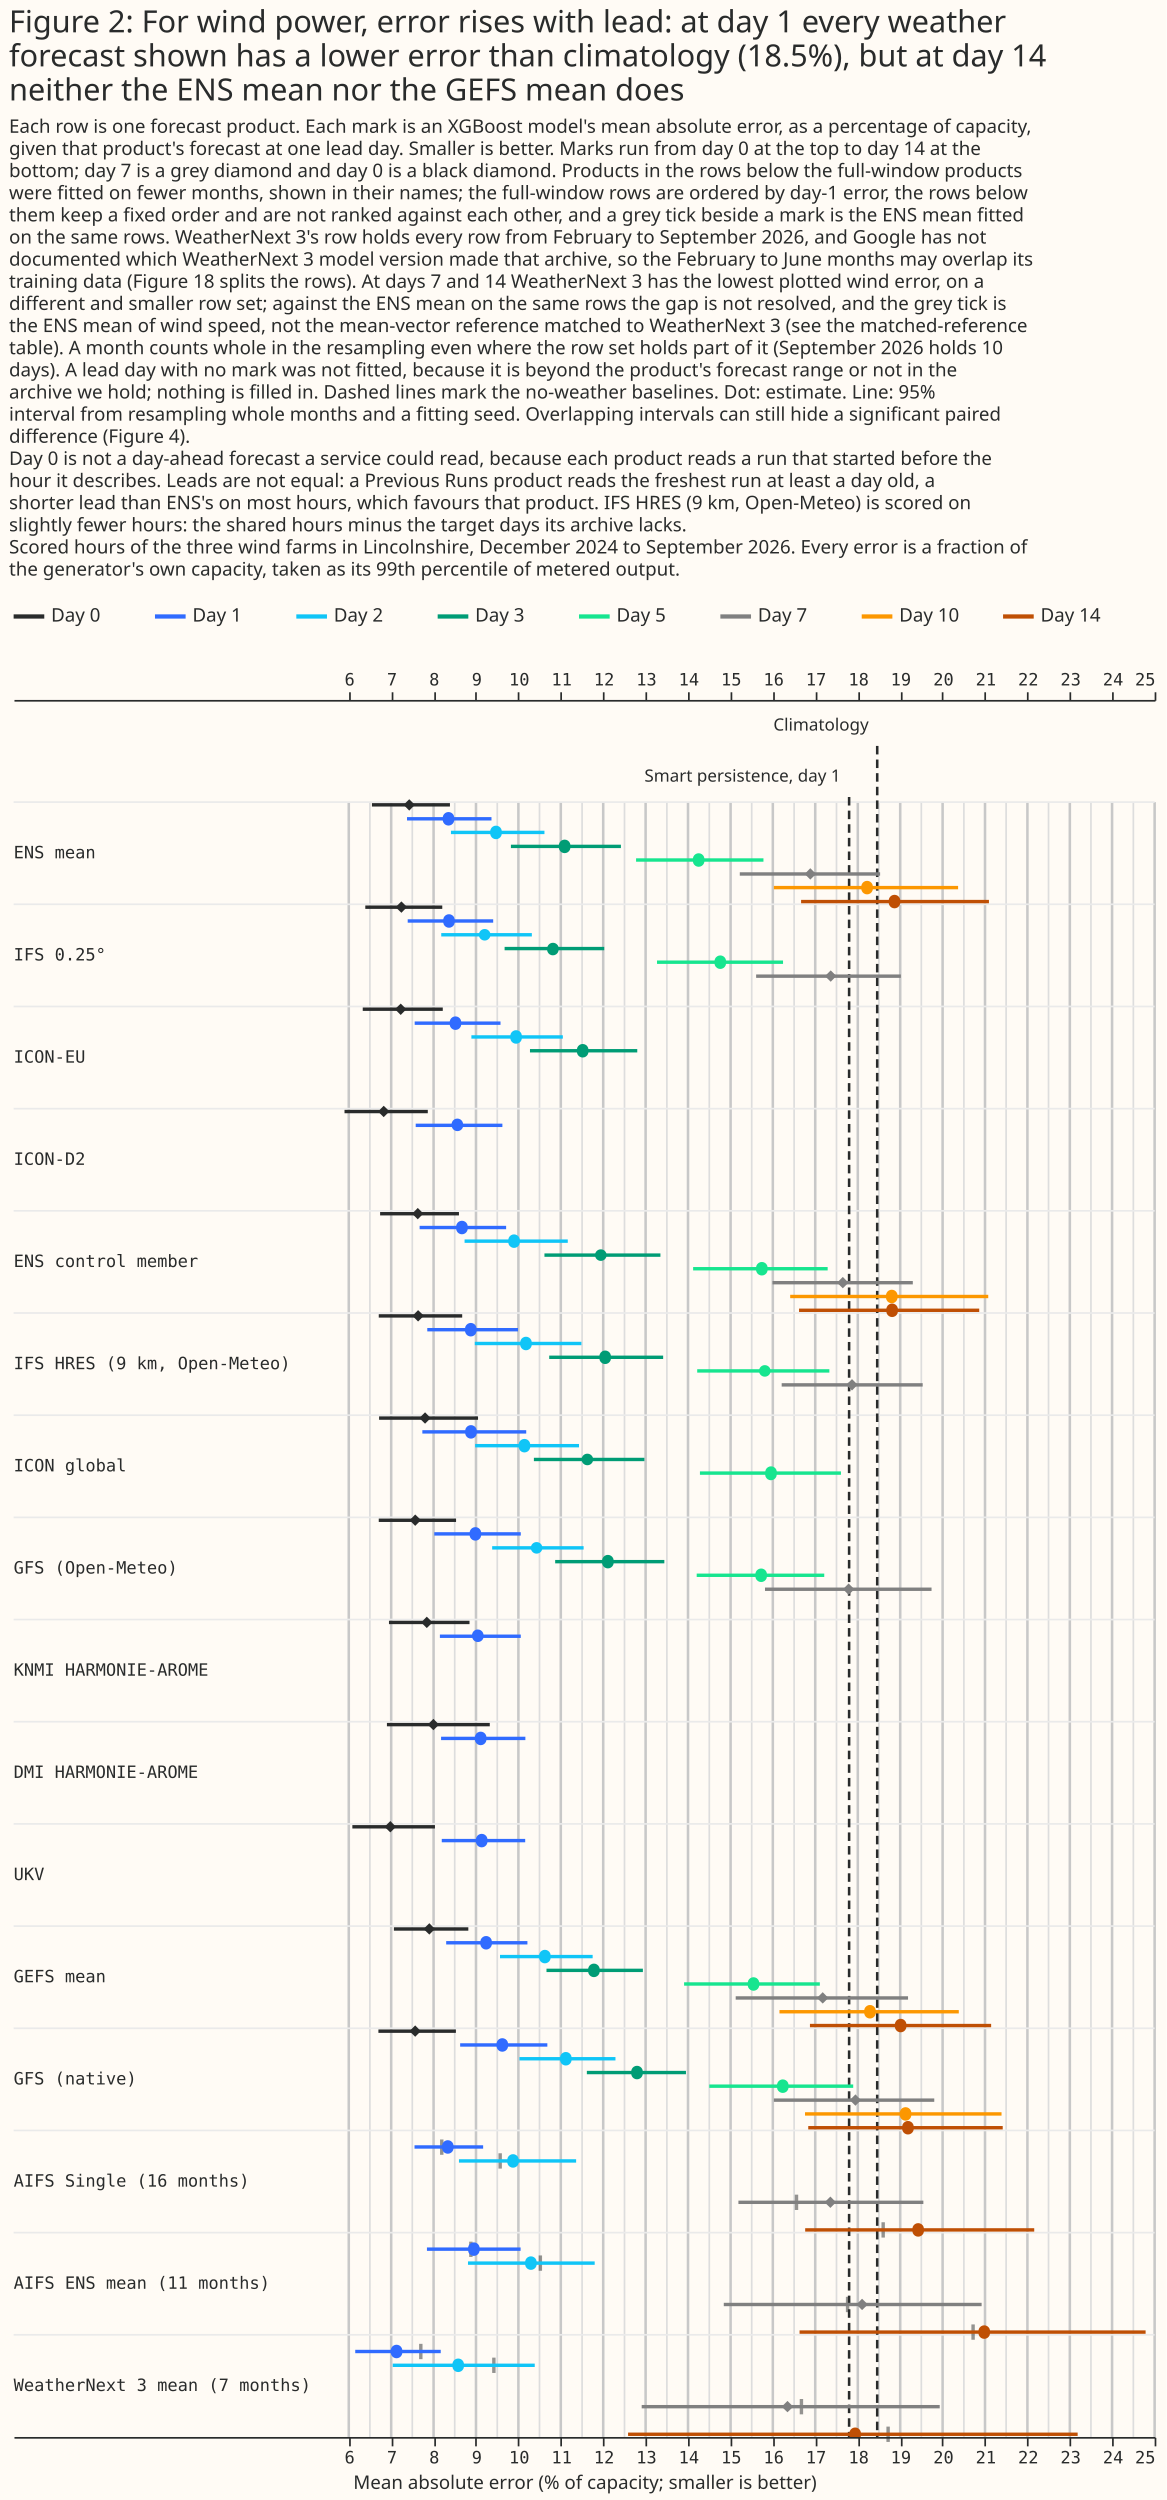
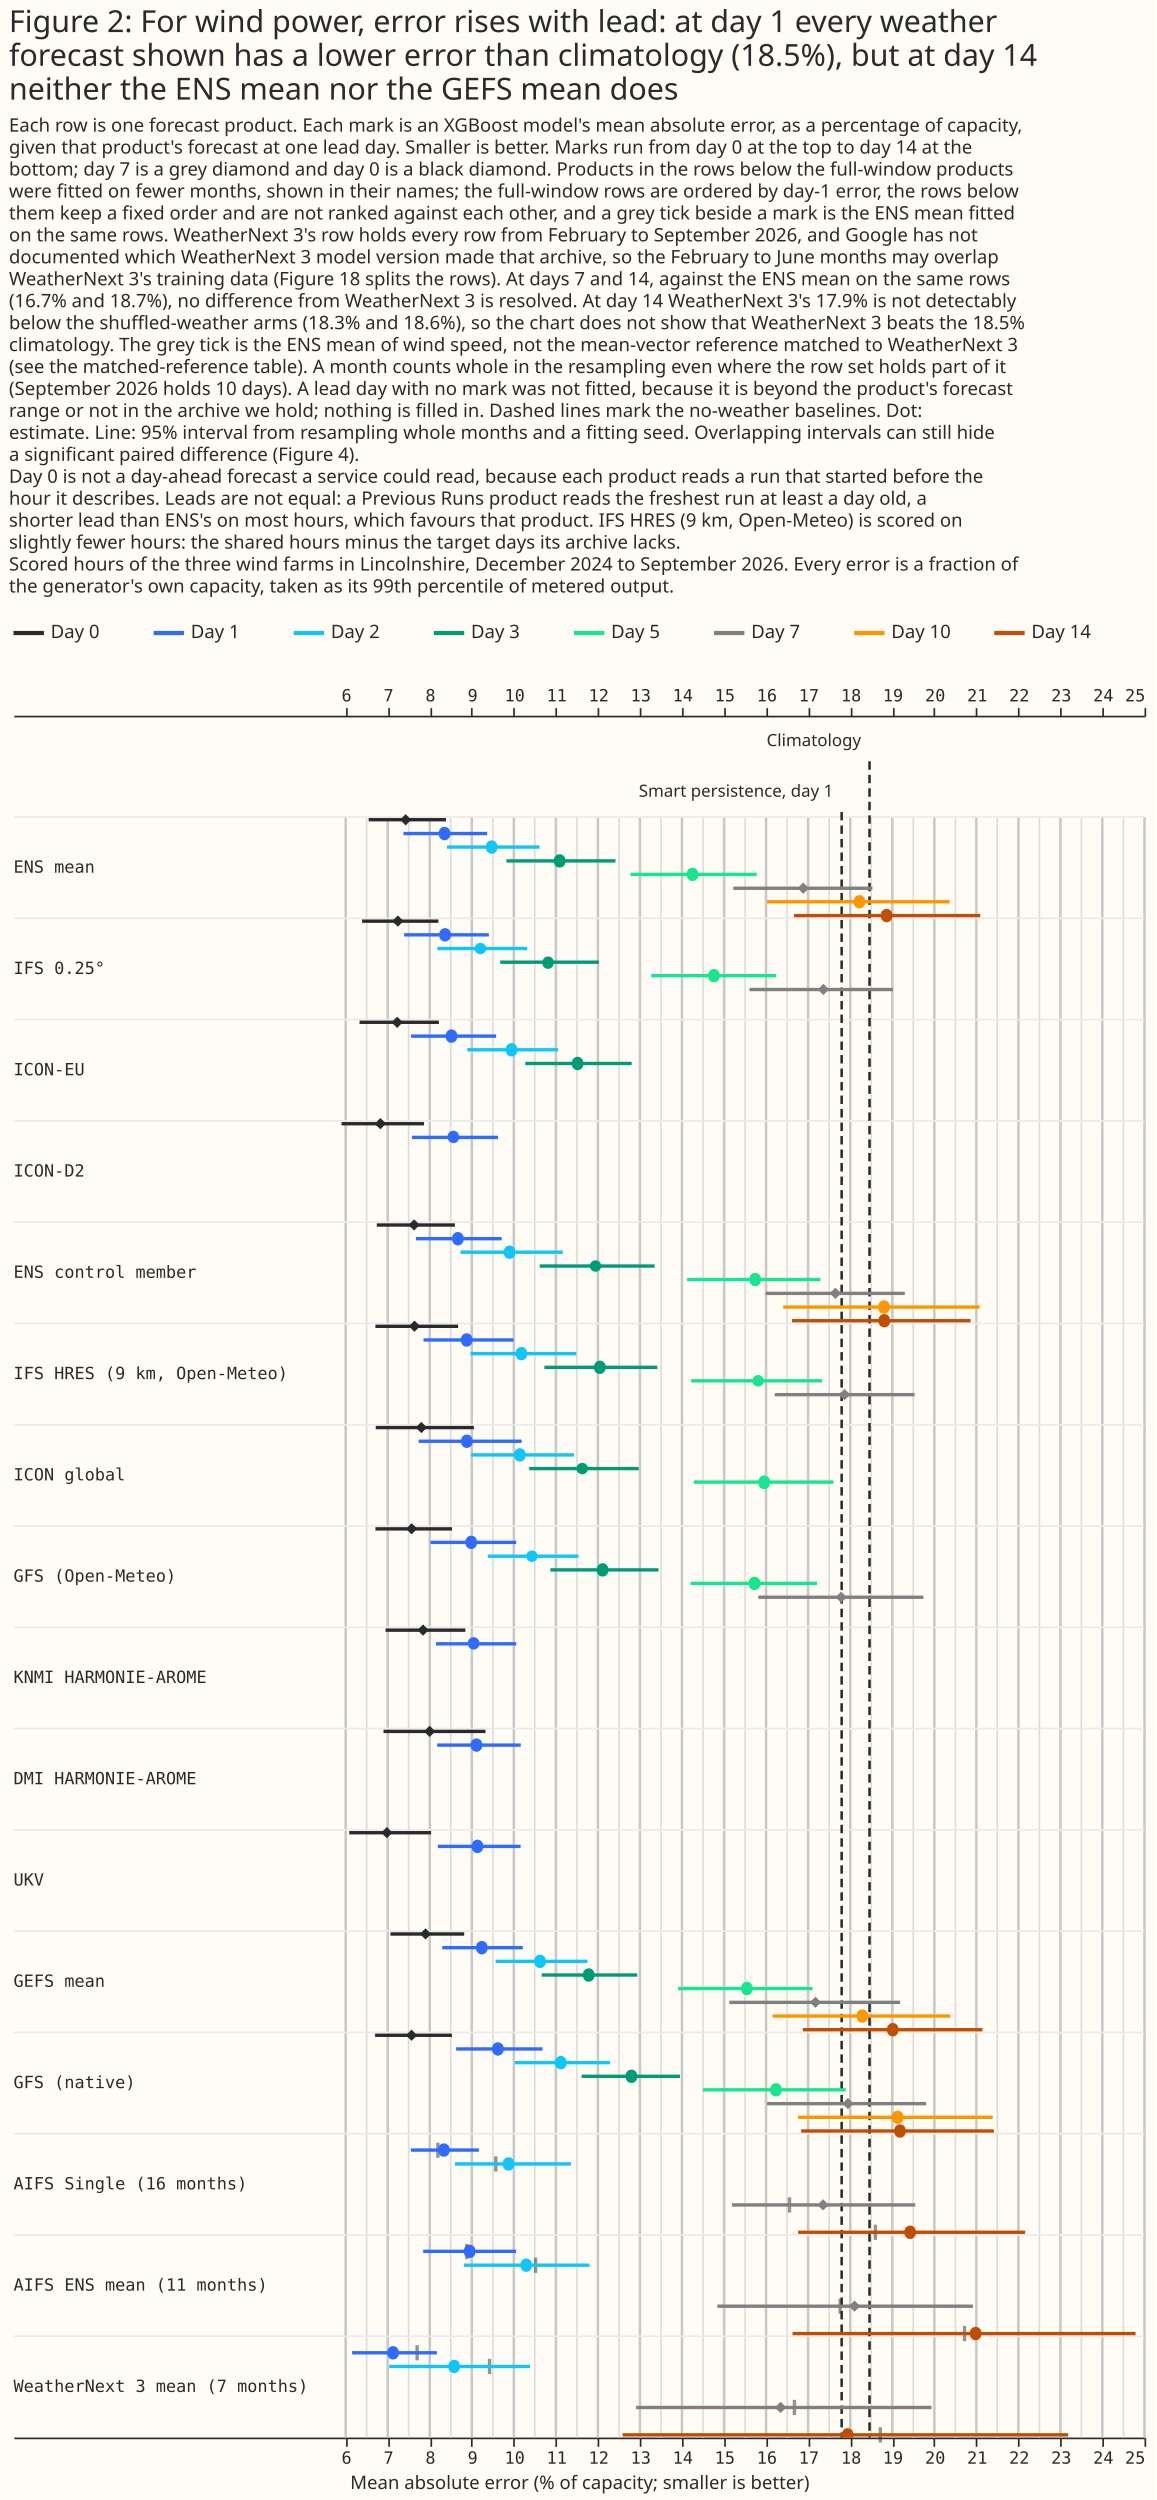
- <svg xmlns="http://www.w3.org/2000/svg" width="685" height="1468" class="marks" viewBox="0 0 685 1468">
-   <path fill="#fffbf5" d="M0 0h685v1468H0z" />
+ <svg xmlns="http://www.w3.org/2000/svg" width="685" height="1481" class="marks" viewBox="0 0 685 1481">
+   <path fill="#fffbf5" d="M0 0h685v1481H0z" />
  <g fill="none" stroke-miterlimit="10" aria-roledescription="group mark container" class="mark-group role-frame root">
-     <path d="M8 354h670z" aria-hidden="true" class="background" />
+     <path d="M8 367h670z" aria-hidden="true" class="background" />
    <g aria-roledescription="group mark container" class="mark-group role-scope concat_0_group">
-       <path fill="#fffbf5" d="M8 354h670v16H8Z" aria-hidden="true" class="background" />
+       <path fill="#fffbf5" d="M8 367h670v16H8Z" aria-hidden="true" class="background" />
      <g stroke-dasharray="1,0" stroke-width="2.5" aria-hidden="true" class="mark-rule role-mark concat_0_layer_0_marks">
-         <path stroke="#292b2b" d="M8 362h18" />
-         <path stroke="#306bff" d="M91 362h18" />
-         <path stroke="#10c5f7" d="M174 362h18" />
-         <path stroke="#009c75" d="M257 362h18" />
-         <path stroke="#17e58f" d="M340 362h18" />
-         <path stroke="gray" d="M423 362h18" />
-         <path stroke="#fc9700" d="M506 362h18" />
-         <path stroke="#bf4f04" d="M589 362h18" />
+         <path stroke="#292b2b" d="M8 375h18" />
+         <path stroke="#306bff" d="M91 375h18" />
+         <path stroke="#10c5f7" d="M174 375h18" />
+         <path stroke="#009c75" d="M257 375h18" />
+         <path stroke="#17e58f" d="M340 375h18" />
+         <path stroke="gray" d="M423 375h18" />
+         <path stroke="#fc9700" d="M506 375h18" />
+         <path stroke="#bf4f04" d="M589 375h18" />
      </g>
      <g fill="#292b2b" aria-roledescription="text mark container" class="mark-text role-mark concat_0_layer_1_marks" font-family="Matter XH, DM Sans, sans-serif" font-size="11">
-         <text aria-label="x: 0; label: Day 0" aria-roledescription="text mark" transform="translate(30 365)">Day 0</text>
-         <text aria-label="x: 83; label: Day 1" aria-roledescription="text mark" transform="translate(113 365)">Day 1</text>
-         <text aria-label="x: 166; label: Day 2" aria-roledescription="text mark" transform="translate(196 365)">Day 2</text>
-         <text aria-label="x: 249; label: Day 3" aria-roledescription="text mark" transform="translate(279 365)">Day 3</text>
-         <text aria-label="x: 332; label: Day 5" aria-roledescription="text mark" transform="translate(362 365)">Day 5</text>
-         <text aria-label="x: 415; label: Day 7" aria-roledescription="text mark" transform="translate(445 365)">Day 7</text>
-         <text aria-label="x: 498; label: Day 10" aria-roledescription="text mark" transform="translate(528 365)">Day 10</text>
-         <text aria-label="x: 581; label: Day 14" aria-roledescription="text mark" transform="translate(611 365)">Day 14</text>
+         <text aria-label="x: 0; label: Day 0" aria-roledescription="text mark" transform="translate(30 378)">Day 0</text>
+         <text aria-label="x: 83; label: Day 1" aria-roledescription="text mark" transform="translate(113 378)">Day 1</text>
+         <text aria-label="x: 166; label: Day 2" aria-roledescription="text mark" transform="translate(196 378)">Day 2</text>
+         <text aria-label="x: 249; label: Day 3" aria-roledescription="text mark" transform="translate(279 378)">Day 3</text>
+         <text aria-label="x: 332; label: Day 5" aria-roledescription="text mark" transform="translate(362 378)">Day 5</text>
+         <text aria-label="x: 415; label: Day 7" aria-roledescription="text mark" transform="translate(445 378)">Day 7</text>
+         <text aria-label="x: 498; label: Day 10" aria-roledescription="text mark" transform="translate(528 378)">Day 10</text>
+         <text aria-label="x: 581; label: Day 14" aria-roledescription="text mark" transform="translate(611 378)">Day 14</text>
      </g>
    </g>
    <g aria-roledescription="group mark container" class="mark-group role-scope concat_1_group">
-       <path fill="#fffbf5" d="M8 411h670v1020H8Z" aria-hidden="true" class="background" />
+       <path fill="#fffbf5" d="M8 424h670v1020H8Z" aria-hidden="true" class="background" />
      <g aria-label="X-axis for a linear scale with values from −1.9 to 25" aria-roledescription="axis" class="mark-group role-axis" pointer-events="none">
-         <path stroke="#292b2b" d="M205.5 411.5v-5m25 5v-5m25 5v-5m24 5v-5m25 5v-5m25 5v-5m25 5v-5m25 5v-5m25 5v-5m25 5v-5m25 5v-5m25 5v-5m25 5v-5m25 5v-5m24 5v-5m25 5v-5m25 5v-5m25 5v-5m25 5v-5m25 5v-5" class="mark-rule role-axis-tick" />
+         <path stroke="#292b2b" d="M205.5 424.5v-5m25 5v-5m25 5v-5m24 5v-5m25 5v-5m25 5v-5m25 5v-5m25 5v-5m25 5v-5m25 5v-5m25 5v-5m25 5v-5m25 5v-5m25 5v-5m24 5v-5m25 5v-5m25 5v-5m25 5v-5m25 5v-5m25 5v-5" class="mark-rule role-axis-tick" />
        <g fill="#292b2b" class="mark-text role-axis-label" font-family="Matter Semi Mono, Roboto Mono, monospace" font-size="10">
-           <text text-anchor="middle" transform="translate(205.3 402.5)">6</text>
-           <text text-anchor="middle" transform="translate(230.2 402.5)">7</text>
-           <text text-anchor="middle" transform="translate(255 402.5)">8</text>
-           <text text-anchor="middle" transform="translate(280 402.5)">9</text>
-           <text text-anchor="middle" transform="translate(304.9 402.5)">10</text>
-           <text text-anchor="middle" transform="translate(329.8 402.5)">11</text>
-           <text text-anchor="middle" transform="translate(354.7 402.5)">12</text>
-           <text text-anchor="middle" transform="translate(379.6 402.5)">13</text>
-           <text text-anchor="middle" transform="translate(404.5 402.5)">14</text>
-           <text text-anchor="middle" transform="translate(429.4 402.5)">15</text>
-           <text text-anchor="middle" transform="translate(454.3 402.5)">16</text>
-           <text text-anchor="middle" transform="translate(479.2 402.5)">17</text>
-           <text text-anchor="middle" transform="translate(504.2 402.5)">18</text>
-           <text text-anchor="middle" transform="translate(529 402.5)">19</text>
-           <text text-anchor="middle" transform="translate(554 402.5)">20</text>
-           <text text-anchor="middle" transform="translate(578.9 402.5)">21</text>
-           <text text-anchor="middle" transform="translate(603.8 402.5)">22</text>
-           <text text-anchor="middle" transform="translate(628.7 402.5)">23</text>
-           <text text-anchor="middle" transform="translate(653.6 402.5)">24</text>
-           <text text-anchor="end" transform="translate(678.5 402.5)">25</text>
+           <text text-anchor="middle" transform="translate(205.3 415.5)">6</text>
+           <text text-anchor="middle" transform="translate(230.2 415.5)">7</text>
+           <text text-anchor="middle" transform="translate(255 415.5)">8</text>
+           <text text-anchor="middle" transform="translate(280 415.5)">9</text>
+           <text text-anchor="middle" transform="translate(304.9 415.5)">10</text>
+           <text text-anchor="middle" transform="translate(329.8 415.5)">11</text>
+           <text text-anchor="middle" transform="translate(354.7 415.5)">12</text>
+           <text text-anchor="middle" transform="translate(379.6 415.5)">13</text>
+           <text text-anchor="middle" transform="translate(404.5 415.5)">14</text>
+           <text text-anchor="middle" transform="translate(429.4 415.5)">15</text>
+           <text text-anchor="middle" transform="translate(454.3 415.5)">16</text>
+           <text text-anchor="middle" transform="translate(479.2 415.5)">17</text>
+           <text text-anchor="middle" transform="translate(504.2 415.5)">18</text>
+           <text text-anchor="middle" transform="translate(529 415.5)">19</text>
+           <text text-anchor="middle" transform="translate(554 415.5)">20</text>
+           <text text-anchor="middle" transform="translate(578.9 415.5)">21</text>
+           <text text-anchor="middle" transform="translate(603.8 415.5)">22</text>
+           <text text-anchor="middle" transform="translate(628.7 415.5)">23</text>
+           <text text-anchor="middle" transform="translate(653.6 415.5)">24</text>
+           <text text-anchor="end" transform="translate(678.5 415.5)">25</text>
        </g>
-         <path stroke="#292b2b" d="M8.5 411.5h670" class="mark-rule role-axis-domain" />
+         <path stroke="#292b2b" d="M8.5 424.5h670" class="mark-rule role-axis-domain" />
      </g>
      <g aria-label="X-axis titled 'Mean absolute error (% of capacity; smaller is better)' for a linear scale with values from −1.9 to 25" aria-roledescription="axis" class="mark-group role-axis" pointer-events="none">
-         <path stroke="#292b2b" d="M205.5 1431.5v5m25-5v5m25-5v5m24-5v5m25-5v5m25-5v5m25-5v5m25-5v5m25-5v5m25-5v5m25-5v5m25-5v5m25-5v5m25-5v5m24-5v5m25-5v5m25-5v5m25-5v5m25-5v5m25-5v5" class="mark-rule role-axis-tick" />
+         <path stroke="#292b2b" d="M205.5 1444.5v5m25-5v5m25-5v5m24-5v5m25-5v5m25-5v5m25-5v5m25-5v5m25-5v5m25-5v5m25-5v5m25-5v5m25-5v5m25-5v5m24-5v5m25-5v5m25-5v5m25-5v5m25-5v5m25-5v5" class="mark-rule role-axis-tick" />
        <g fill="#292b2b" class="mark-text role-axis-label" font-family="Matter Semi Mono, Roboto Mono, monospace" font-size="10">
-           <text text-anchor="middle" transform="translate(205.3 1446.5)">6</text>
-           <text text-anchor="middle" transform="translate(230.2 1446.5)">7</text>
-           <text text-anchor="middle" transform="translate(255 1446.5)">8</text>
-           <text text-anchor="middle" transform="translate(280 1446.5)">9</text>
-           <text text-anchor="middle" transform="translate(304.9 1446.5)">10</text>
-           <text text-anchor="middle" transform="translate(329.8 1446.5)">11</text>
-           <text text-anchor="middle" transform="translate(354.7 1446.5)">12</text>
-           <text text-anchor="middle" transform="translate(379.6 1446.5)">13</text>
-           <text text-anchor="middle" transform="translate(404.5 1446.5)">14</text>
-           <text text-anchor="middle" transform="translate(429.4 1446.5)">15</text>
-           <text text-anchor="middle" transform="translate(454.3 1446.5)">16</text>
-           <text text-anchor="middle" transform="translate(479.2 1446.5)">17</text>
-           <text text-anchor="middle" transform="translate(504.2 1446.5)">18</text>
-           <text text-anchor="middle" transform="translate(529 1446.5)">19</text>
-           <text text-anchor="middle" transform="translate(554 1446.5)">20</text>
-           <text text-anchor="middle" transform="translate(578.9 1446.5)">21</text>
-           <text text-anchor="middle" transform="translate(603.8 1446.5)">22</text>
-           <text text-anchor="middle" transform="translate(628.7 1446.5)">23</text>
-           <text text-anchor="middle" transform="translate(653.6 1446.5)">24</text>
-           <text text-anchor="end" transform="translate(678.5 1446.5)">25</text>
+           <text text-anchor="middle" transform="translate(205.3 1459.5)">6</text>
+           <text text-anchor="middle" transform="translate(230.2 1459.5)">7</text>
+           <text text-anchor="middle" transform="translate(255 1459.5)">8</text>
+           <text text-anchor="middle" transform="translate(280 1459.5)">9</text>
+           <text text-anchor="middle" transform="translate(304.9 1459.5)">10</text>
+           <text text-anchor="middle" transform="translate(329.8 1459.5)">11</text>
+           <text text-anchor="middle" transform="translate(354.7 1459.5)">12</text>
+           <text text-anchor="middle" transform="translate(379.6 1459.5)">13</text>
+           <text text-anchor="middle" transform="translate(404.5 1459.5)">14</text>
+           <text text-anchor="middle" transform="translate(429.4 1459.5)">15</text>
+           <text text-anchor="middle" transform="translate(454.3 1459.5)">16</text>
+           <text text-anchor="middle" transform="translate(479.2 1459.5)">17</text>
+           <text text-anchor="middle" transform="translate(504.2 1459.5)">18</text>
+           <text text-anchor="middle" transform="translate(529 1459.5)">19</text>
+           <text text-anchor="middle" transform="translate(554 1459.5)">20</text>
+           <text text-anchor="middle" transform="translate(578.9 1459.5)">21</text>
+           <text text-anchor="middle" transform="translate(603.8 1459.5)">22</text>
+           <text text-anchor="middle" transform="translate(628.7 1459.5)">23</text>
+           <text text-anchor="middle" transform="translate(653.6 1459.5)">24</text>
+           <text text-anchor="end" transform="translate(678.5 1459.5)">25</text>
        </g>
-         <path stroke="#292b2b" d="M8.5 1431.5h670" class="mark-rule role-axis-domain" />
-         <text fill="#292b2b" class="mark-text role-axis-title" font-family="Matter XH, DM Sans, sans-serif" font-size="11" text-anchor="middle" transform="translate(343.5 1461.5)">Mean absolute error (% of capacity; smaller is better)</text>
-       </g>
-       <path stroke="#c8c8c8" stroke-width="1.5" d="M204.8 471v960m24.9-960v960m24.9-960v960m24.9-960v960m24.9-960v960m24.9-960v960m24.9-960v960m24.9-960v960M404 471v960m25-960v960m24.8-960v960m24.9-960v960m25-960v960m24.9-960v960m24.9-960v960m24.9-960v960m24.9-960v960m24.9-960v960M653 471v960m25-960v960" aria-hidden="true" class="mark-rule role-mark concat_1_layer_0_marks" />
-       <path stroke="#ddd" d="M217.2 471v960m24.9-960v960M267 471v960m25-960v960m24.8-960v960m25-960v960m24.9-960v960m24.9-960v960m24.9-960v960m24.9-960v960m24.9-960v960m24.9-960v960m24.9-960v960M541 471v960m25-960v960m24.8-960v960m24.9-960v960m24.9-960v960m24.9-960v960" aria-hidden="true" class="mark-rule role-mark concat_1_layer_1_marks" />
-       <path stroke="#eaeaea" d="M8 471h670M8 531h670M8 591h670M8 651h670M8 711h670M8 771h670M8 831h670M8 891h670M8 951h670M8 1011h670M8 1071h670M8 1131h670M8 1191h670M8 1251h670M8 1311h670M8 1371h670" aria-hidden="true" class="mark-rule role-mark concat_1_layer_3_marks" />
-       <path stroke="#292b2b" stroke-dasharray="5,3" stroke-width="1.5" d="M498.6 468v963m16.5-993v993" aria-hidden="true" class="mark-rule role-mark concat_1_layer_4_marks" />
-       <path fill="#292b2b" d="M258.4 1256.3h2v9h-2Zm34.3 8.1h2v9h-2Zm174 24.3h2v9h-2Zm50.9 16.2h2v9h-2Zm-242.1 11.4h2v9h-2Zm40.8 8.1h2v9h-2Zm180.4 24.3h2v9h-2Zm73.7 16.2h2v9h-2Zm-324.3 11.4h2v9h-2Zm42.9 8.1h2v9h-2Zm180.6 24.3h2v9h-2Zm50.9 16.2h2v9h-2Z" aria-hidden="true" class="mark-rect role-mark concat_1_layer_5_marks" opacity=".5" />
-       <g stroke-width="2" aria-hidden="true" class="mark-rule role-mark concat_1_layer_6_marks" clip-path="url(#a)" transform="translate(8 411)">
+         <path stroke="#292b2b" d="M8.5 1444.5h670" class="mark-rule role-axis-domain" />
+         <text fill="#292b2b" class="mark-text role-axis-title" font-family="Matter XH, DM Sans, sans-serif" font-size="11" text-anchor="middle" transform="translate(343.5 1474.5)">Mean absolute error (% of capacity; smaller is better)</text>
+       </g>
+       <path stroke="#c8c8c8" stroke-width="1.5" d="M204.8 484v960m24.9-960v960m24.9-960v960m24.9-960v960m24.9-960v960m24.9-960v960m24.9-960v960m24.9-960v960M404 484v960m25-960v960m24.8-960v960m24.9-960v960m25-960v960m24.9-960v960m24.9-960v960m24.9-960v960m24.9-960v960m24.9-960v960M653 484v960m25-960v960" aria-hidden="true" class="mark-rule role-mark concat_1_layer_0_marks" />
+       <path stroke="#ddd" d="M217.2 484v960m24.9-960v960M267 484v960m25-960v960m24.8-960v960m25-960v960m24.9-960v960m24.9-960v960m24.9-960v960m24.9-960v960m24.9-960v960m24.9-960v960m24.9-960v960M541 484v960m25-960v960m24.8-960v960m24.9-960v960m24.9-960v960m24.9-960v960" aria-hidden="true" class="mark-rule role-mark concat_1_layer_1_marks" />
+       <path stroke="#eaeaea" d="M8 484h670M8 544h670M8 604h670M8 664h670M8 724h670M8 784h670M8 844h670M8 904h670M8 964h670M8 1024h670M8 1084h670M8 1144h670M8 1204h670M8 1264h670M8 1324h670M8 1384h670" aria-hidden="true" class="mark-rule role-mark concat_1_layer_3_marks" />
+       <path stroke="#292b2b" stroke-dasharray="5,3" stroke-width="1.5" d="M498.6 481v963m16.5-993v993" aria-hidden="true" class="mark-rule role-mark concat_1_layer_4_marks" />
+       <path fill="#292b2b" d="M258.4 1269.3h2v9h-2Zm34.3 8.1h2v9h-2Zm174 24.3h2v9h-2Zm50.9 16.2h2v9h-2Zm-242.1 11.4h2v9h-2Zm40.8 8.1h2v9h-2Zm180.4 24.3h2v9h-2Zm73.7 16.2h2v9h-2Zm-324.3 11.4h2v9h-2Zm42.9 8.1h2v9h-2Zm180.6 24.3h2v9h-2Zm50.9 16.2h2v9h-2Z" aria-hidden="true" class="mark-rect role-mark concat_1_layer_5_marks" opacity=".5" />
+       <g stroke-width="2" aria-hidden="true" class="mark-rule role-mark concat_1_layer_6_marks" clip-path="url(#a)" transform="translate(8 424)">
        <path stroke="#292b2b" d="M219.2 601.7h60.4" />
        <path stroke="#306bff" d="M251 609.8h49.5" />
        <path stroke="#292b2b" d="M215.2 301.7h46.3" />
        <path stroke="#306bff" d="M238.4 309.8h50.8" />
        <path stroke="#10c5f7" d="M264.8 317.8h60.6" />
        <path stroke="#009c75" d="M311.7 326h68.1" />
        <path stroke="#17e58f" d="M399 334h79" />
        <path stroke="gray" d="M445.6 342.2H528" />
        <path stroke="#fc9700" d="M456 350.3h116.3" />
        <path stroke="#bf4f04" d="M461.2 358.4H567" />
        <path stroke="#292b2b" d="M210.4 61.6h45.8" />
        <path stroke="#306bff" d="M231 69.8h49.6" />
        <path stroke="#10c5f7" d="M256.8 77.8h54.9" />
        <path stroke="#009c75" d="M292 86h64.6" />
        <path stroke="#17e58f" d="M365.5 94h74.8" />
        <path stroke="gray" d="M426.4 102.2h82.4" />
        <path stroke="#fc9700" d="M446.4 110.2h108.2" />
        <path stroke="#bf4f04" d="M462.4 118.4h110.3" />
        <path stroke="#292b2b" d="M223.3 721.7H267" />
        <path stroke="#306bff" d="M254 729.8h47.7" />
        <path stroke="#10c5f7" d="M285.6 737.9H340" />
        <path stroke="#009c75" d="M312.9 746h56.6" />
        <path stroke="#17e58f" d="M393.7 754h79.7" />
        <path stroke="gray" d="M424 762.2h101.2" />
        <path stroke="#fc9700" d="M449.7 770.3H555" />
        <path stroke="#bf4f04" d="M467.6 778.4H574" />
        <path stroke="#292b2b" d="M214.4 481.7h45.4" />
        <path stroke="#306bff" d="M247 489.7h50.8" />
        <path stroke="#10c5f7" d="M281 497.9h53.7" />
        <path stroke="#009c75" d="M318 506h64.1" />
        <path stroke="#17e58f" d="M401.1 514H476" />
        <path stroke="gray" d="M441.2 522.2H539" />
        <path stroke="#292b2b" d="M214.2 781.7h45.5" />
        <path stroke="#306bff" d="M262.2 789.8h51.2" />
        <path stroke="#10c5f7" d="M297 797.9h56.4" />
        <path stroke="#009c75" d="M336.6 806h58.2" />
        <path stroke="#17e58f" d="M408.5 814H493" />
        <path stroke="gray" d="M446.4 822.2h94.2" />
        <path stroke="#fc9700" d="M464.7 830.3h115.4" />
        <path stroke="#bf4f04" d="M466.6 838.4h114.2" />
        <path stroke="#292b2b" d="M214.6 421.7h58.1" />
        <path stroke="#306bff" d="M240 429.8h61" />
        <path stroke="#10c5f7" d="M271 437.9h61" />
        <path stroke="#009c75" d="M305.5 446h64.9" />
        <path stroke="#17e58f" d="M403 454h82.8" />
        <path stroke="#292b2b" d="M194.3 241.7h48.9" />
        <path stroke="#306bff" d="M236.1 249.8H287" />
        <path stroke="#292b2b" d="M205 181.6h47" />
        <path stroke="#306bff" d="M235.5 189.8h50.4" />
        <path stroke="#10c5f7" d="M268.8 197.9h53.7" />
        <path stroke="#009c75" d="M303.2 206h63" />
        <path stroke="#292b2b" d="M206.5 121.7h45.2" />
        <path stroke="#306bff" d="M231.4 129.8h50.2" />
        <path stroke="#10c5f7" d="M251.1 137.9h53.2" />
        <path stroke="#009c75" d="M288.3 146h58.5" />
        <path stroke="#17e58f" d="M377.8 154h74" />
        <path stroke="gray" d="M436 162.2h85" />
        <path stroke="#292b2b" d="M214.4 361.7h49" />
        <path stroke="#306bff" d="M242.9 369.8h53.3" />
        <path stroke="#10c5f7" d="M270.8 377.9h62.6" />
        <path stroke="#009c75" d="M314.5 386h66.9" />
        <path stroke="#17e58f" d="M401.4 394H479" />
        <path stroke="gray" d="M451 402.2h82.8" />
        <path stroke="#292b2b" d="M220.4 541.7h47.3" />
        <path stroke="#306bff" d="M250.3 549.8h47.5" />
        <path stroke="#292b2b" d="M198.9 661.7h48.5" />
        <path stroke="#306bff" d="M251.4 669.8h49m-65 179.9h40.3" />
        <path stroke="#10c5f7" d="M261.5 857.9h68.8" />
        <path stroke="gray" d="M425.6 882.2h108.6" />
        <path stroke="#bf4f04" d="M464.8 898.4h134.5" />
        <path stroke="#306bff" d="M242.7 909.7h55" />
        <path stroke="#10c5f7" d="M266.8 917.9h74.4" />
        <path stroke="gray" d="M417 942.2h151.4" />
        <path stroke="#bf4f04" d="M461.5 958.4h203.2" />
        <path stroke="#306bff" d="M200.6 969.8h50.2" />
        <path stroke="#10c5f7" d="M222.6 977.9H306" />
        <path stroke="gray" d="M368.8 1002.2h175" />
        <path stroke="#bf4f04" d="M360.8 1018.4h264" />
      </g>
-       <g aria-hidden="true" class="mark-symbol role-mark concat_1_layer_7_marks" clip-path="url(#b)" transform="translate(8 411)">
+       <g aria-hidden="true" class="mark-symbol role-mark concat_1_layer_7_marks" clip-path="url(#b)" transform="translate(8 424)">
        <path fill="#292b2b" d="m243.1 601.7 3.4-3.4 3.3 3.4-3.3 3.3Z" />
        <path fill="#306bff" d="M277.6 609.8a3.4 3.4 0 1 1-6.7 0 3.4 3.4 0 1 1 6.7 0" />
        <path fill="#292b2b" d="m234 301.7 3.3-3.4 3.3 3.3-3.3 3.4Z" />
        <path fill="#306bff" d="M266.6 309.8a3.4 3.4 0 1 1-6.7 0 3.4 3.4 0 1 1 6.7 0" />
        <path fill="#10c5f7" d="M297.2 317.8a3.4 3.4 0 1 1-6.7 0 3.4 3.4 0 1 1 6.7 0" />
        <path fill="#009c75" d="M348.2 326a3.4 3.4 0 1 1-6.8 0 3.4 3.4 0 1 1 6.8 0" />
        <path fill="#17e58f" d="M442.7 334a3.4 3.4 0 1 1-6.7 0 3.4 3.4 0 1 1 6.7 0" />
        <path fill="gray" d="m483.5 342.2 3.4-3.4 3.3 3.4-3.3 3.3Z" />
        <path fill="#fc9700" d="M519 350.3a3.4 3.4 0 1 1-6.7 0 3.4 3.4 0 1 1 6.7 0" />
        <path fill="#bf4f04" d="M519.2 358.4a3.4 3.4 0 1 1-6.7 0 3.4 3.4 0 1 1 6.7 0" />
        <path fill="#292b2b" d="m229 61.6 3.3-3.3 3.3 3.3-3.3 3.4Z" />
        <path fill="#306bff" d="M258.7 69.8a3.4 3.4 0 1 1-6.7 0 3.4 3.4 0 1 1 6.7 0" />
        <path fill="#10c5f7" d="M286.6 77.8a3.4 3.4 0 1 1-6.7 0 3.4 3.4 0 1 1 6.7 0" />
        <path fill="#009c75" d="M326.9 86a3.4 3.4 0 1 1-6.7 0 3.4 3.4 0 1 1 6.7 0" />
        <path fill="#17e58f" d="M405.6 94a3.4 3.4 0 1 1-6.7 0 3.4 3.4 0 1 1 6.7 0" />
        <path fill="gray" d="m464.5 102.2 3.3-3.4 3.4 3.4-3.4 3.3Z" />
        <path fill="#fc9700" d="M504.5 110.2a3.4 3.4 0 1 1-6.7 0 3.4 3.4 0 1 1 6.7 0" />
        <path fill="#bf4f04" d="M520.6 118.4a3.4 3.4 0 1 1-6.7 0 3.4 3.4 0 1 1 6.7 0" />
        <path fill="#292b2b" d="m240.7 721.7 3.4-3.4 3.3 3.4-3.3 3.3Z" />
        <path fill="#306bff" d="M280.8 729.8a3.4 3.4 0 1 1-6.7 0 3.4 3.4 0 1 1 6.7 0" />
        <path fill="#10c5f7" d="M315.3 737.9a3.4 3.4 0 1 1-6.7 0 3.4 3.4 0 1 1 6.7 0" />
        <path fill="#009c75" d="M344.1 746a3.4 3.4 0 1 1-6.7 0 3.4 3.4 0 1 1 6.7 0" />
        <path fill="#17e58f" d="M437.8 754a3.4 3.4 0 1 1-6.7 0 3.4 3.4 0 1 1 6.7 0" />
        <path fill="gray" d="m471.7 762.2 3.4-3.4 3.3 3.4-3.3 3.3Z" />
        <path fill="#fc9700" d="M506.2 770.3a3.4 3.4 0 1 1-6.7 0 3.4 3.4 0 1 1 6.7 0" />
        <path fill="#bf4f04" d="M524.2 778.4a3.4 3.4 0 1 1-6.7 0 3.4 3.4 0 1 1 6.7 0" />
        <path fill="#292b2b" d="m232.5 481.7 3.3-3.4 3.4 3.3-3.4 3.4Z" />
        <path fill="#306bff" d="M274.5 489.7a3.4 3.4 0 1 1-6.7 0 3.4 3.4 0 1 1 6.7 0" />
        <path fill="#10c5f7" d="M310.5 497.9a3.4 3.4 0 1 1-6.8 0 3.4 3.4 0 1 1 6.8 0" />
        <path fill="#009c75" d="M352.3 506a3.4 3.4 0 1 1-6.7 0 3.4 3.4 0 1 1 6.7 0" />
        <path fill="#17e58f" d="M442.3 514a3.4 3.4 0 1 1-6.7 0 3.4 3.4 0 1 1 6.7 0" />
        <path fill="gray" d="m487 522.2 3.3-3.4 3.4 3.4-3.4 3.3Z" />
        <path fill="#292b2b" d="m232.4 781.7 3.4-3.4 3.3 3.4-3.3 3.3Z" />
        <path fill="#306bff" d="M290.3 789.8a3.4 3.4 0 1 1-6.7 0 3.4 3.4 0 1 1 6.7 0" />
        <path fill="#10c5f7" d="M327.6 797.9a3.4 3.4 0 1 1-6.7 0 3.4 3.4 0 1 1 6.7 0" />
        <path fill="#009c75" d="M369.4 806a3.4 3.4 0 1 1-6.7 0 3.4 3.4 0 1 1 6.7 0" />
        <path fill="#17e58f" d="M455 814a3.4 3.4 0 1 1-6.7 0 3.4 3.4 0 1 1 6.7 0" />
        <path fill="gray" d="m491 822.2 3.3-3.4 3.3 3.4-3.3 3.3Z" />
        <path fill="#fc9700" d="M527.1 830.3a3.4 3.4 0 1 1-6.7 0 3.4 3.4 0 1 1 6.7 0" />
        <path fill="#bf4f04" d="M528.5 838.4a3.4 3.4 0 1 1-6.7 0 3.4 3.4 0 1 1 6.7 0" />
        <path fill="#292b2b" d="m238.2 421.7 3.4-3.4 3.3 3.4-3.3 3.3Z" />
        <path fill="#306bff" d="M271.9 429.8a3.4 3.4 0 1 1-6.7 0 3.4 3.4 0 1 1 6.7 0" />
        <path fill="#10c5f7" d="M303.3 437.9a3.4 3.4 0 1 1-6.7 0 3.4 3.4 0 1 1 6.7 0" />
        <path fill="#009c75" d="M340.3 446a3.4 3.4 0 1 1-6.8 0 3.4 3.4 0 1 1 6.8 0" />
        <path fill="#17e58f" d="M448 454a3.4 3.4 0 1 1-6.6 0 3.4 3.4 0 1 1 6.7 0" />
        <path fill="#292b2b" d="m214 241.7 3.3-3.4 3.4 3.3-3.4 3.4Z" />
        <path fill="#306bff" d="M264 249.8a3.4 3.4 0 1 1-6.8 0 3.4 3.4 0 1 1 6.7 0" />
        <path fill="#292b2b" d="m223.9 181.6 3.4-3.3 3.3 3.3-3.3 3.4Z" />
        <path fill="#306bff" d="M262.8 189.8a3.4 3.4 0 1 1-6.7 0 3.4 3.4 0 1 1 6.7 0" />
        <path fill="#10c5f7" d="M298.4 197.9a3.4 3.4 0 1 1-6.7 0 3.4 3.4 0 1 1 6.7 0" />
        <path fill="#009c75" d="M337.5 206a3.4 3.4 0 1 1-6.7 0 3.4 3.4 0 1 1 6.7 0" />
        <path fill="#292b2b" d="m224.3 121.7 3.4-3.4 3.3 3.3-3.3 3.4Z" />
        <path fill="#306bff" d="M259 129.8a3.4 3.4 0 1 1-6.7 0 3.4 3.4 0 1 1 6.7 0" />
        <path fill="#10c5f7" d="M280 137.9a3.4 3.4 0 1 1-6.8 0 3.4 3.4 0 1 1 6.8 0" />
        <path fill="#009c75" d="M320 146a3.4 3.4 0 1 1-6.7 0 3.4 3.4 0 1 1 6.8 0" />
        <path fill="#17e58f" d="M418.3 154a3.4 3.4 0 1 1-6.7 0 3.4 3.4 0 1 1 6.7 0" />
        <path fill="gray" d="m476.4 162.2 3.4-3.4 3.3 3.3-3.3 3.4Z" />
        <path fill="#292b2b" d="m234.2 361.7 3.3-3.4 3.4 3.3-3.4 3.4Z" />
        <path fill="#306bff" d="M271.8 369.8a3.4 3.4 0 1 1-6.7 0 3.4 3.4 0 1 1 6.7 0" />
        <path fill="#10c5f7" d="M304.2 377.9a3.4 3.4 0 1 1-6.7 0 3.4 3.4 0 1 1 6.7 0" />
        <path fill="#009c75" d="M350.7 386a3.4 3.4 0 1 1-6.7 0 3.4 3.4 0 1 1 6.7 0" />
        <path fill="#17e58f" d="M444.5 394a3.4 3.4 0 1 1-6.8 0 3.4 3.4 0 1 1 6.8 0" />
        <path fill="gray" d="m488.9 402.2 3.4-3.4 3.3 3.3-3.3 3.4Z" />
        <path fill="#292b2b" d="m239.3 541.7 3.3-3.4 3.4 3.4-3.4 3.3Z" />
        <path fill="#306bff" d="M276 549.8a3.4 3.4 0 1 1-6.8 0 3.4 3.4 0 1 1 6.7 0" />
        <path fill="#292b2b" d="m217.8 661.7 3.4-3.4 3.3 3.4-3.3 3.3Z" />
        <path fill="#306bff" d="M278.2 669.8a3.4 3.4 0 1 1-6.7 0 3.4 3.4 0 1 1 6.7 0m-19.9 179.9a3.4 3.4 0 1 1-6.7 0 3.4 3.4 0 1 1 6.7 0" />
        <path fill="#10c5f7" d="M296.6 857.9a3.4 3.4 0 1 1-6.7 0 3.4 3.4 0 1 1 6.7 0" />
        <path fill="gray" d="m476.2 882.2 3.4-3.4 3.3 3.4-3.3 3.3Z" />
        <path fill="#bf4f04" d="M534.5 898.4a3.4 3.4 0 1 1-6.7 0 3.4 3.4 0 1 1 6.7 0" />
        <path fill="#306bff" d="M273.6 909.7a3.4 3.4 0 1 1-6.7 0 3.4 3.4 0 1 1 6.7 0" />
        <path fill="#10c5f7" d="M307.1 917.9a3.4 3.4 0 1 1-6.7 0 3.4 3.4 0 1 1 6.7 0" />
        <path fill="gray" d="m494.9 942.2 3.3-3.4 3.4 3.4-3.4 3.3Z" />
        <path fill="#bf4f04" d="M573.3 958.4a3.4 3.4 0 1 1-6.7 0 3.4 3.4 0 1 1 6.7 0" />
        <path fill="#306bff" d="M228.2 969.8a3.4 3.4 0 1 1-6.7 0 3.4 3.4 0 1 1 6.7 0" />
        <path fill="#10c5f7" d="M264.4 977.9a3.4 3.4 0 1 1-6.7 0 3.4 3.4 0 1 1 6.7 0" />
        <path fill="gray" d="m451 1002.2 3.4-3.4 3.4 3.4-3.4 3.3Z" />
        <path fill="#bf4f04" d="M497.5 1018.4a3.4 3.4 0 1 1-6.7 0 3.4 3.4 0 1 1 6.7 0" />
      </g>
      <g fill="#292b2b" aria-hidden="true" class="mark-text role-mark concat_1_layer_8_marks" font-family="Matter Semi Mono, Roboto Mono, monospace" font-size="10">
-         <text transform="translate(8 504)">ENS mean</text>
-         <text transform="translate(8 564)">IFS 0.25°</text>
-         <text transform="translate(8 624)">ICON-EU</text>
-         <text transform="translate(8 684)">ICON-D2</text>
-         <text transform="translate(8 744)">ENS control member</text>
-         <text transform="translate(8 804)">IFS HRES (9 km, Open-Meteo)</text>
-         <text transform="translate(8 864)">ICON global</text>
-         <text transform="translate(8 924)">GFS (Open-Meteo)</text>
-         <text transform="translate(8 984)">KNMI HARMONIE-AROME</text>
-         <text transform="translate(8 1044)">DMI HARMONIE-AROME</text>
-         <text transform="translate(8 1104)">UKV</text>
-         <text transform="translate(8 1164)">GEFS mean</text>
-         <text transform="translate(8 1224)">GFS (native)</text>
-         <text transform="translate(8 1284)">AIFS Single (16 months)</text>
-         <text transform="translate(8 1344)">AIFS ENS mean (11 months)</text>
-         <text transform="translate(8 1404)">WeatherNext 3 mean (7 months)</text>
+         <text transform="translate(8 517)">ENS mean</text>
+         <text transform="translate(8 577)">IFS 0.25°</text>
+         <text transform="translate(8 637)">ICON-EU</text>
+         <text transform="translate(8 697)">ICON-D2</text>
+         <text transform="translate(8 757)">ENS control member</text>
+         <text transform="translate(8 817)">IFS HRES (9 km, Open-Meteo)</text>
+         <text transform="translate(8 877)">ICON global</text>
+         <text transform="translate(8 937)">GFS (Open-Meteo)</text>
+         <text transform="translate(8 997)">KNMI HARMONIE-AROME</text>
+         <text transform="translate(8 1057)">DMI HARMONIE-AROME</text>
+         <text transform="translate(8 1117)">UKV</text>
+         <text transform="translate(8 1177)">GEFS mean</text>
+         <text transform="translate(8 1237)">GFS (native)</text>
+         <text transform="translate(8 1297)">AIFS Single (16 months)</text>
+         <text transform="translate(8 1357)">AIFS ENS mean (11 months)</text>
+         <text transform="translate(8 1417)">WeatherNext 3 mean (7 months)</text>
      </g>
      <g fill="#292b2b" aria-hidden="true" class="mark-text role-mark concat_1_layer_9_marks" font-family="Matter XH, DM Sans, sans-serif" font-size="10" text-anchor="end">
-         <text transform="translate(493.6 459)">Smart persistence, day 1</text>
-         <text transform="translate(510.1 429)">Climatology</text>
+         <text transform="translate(493.6 472)">Smart persistence, day 1</text>
+         <text transform="translate(510.1 442)">Climatology</text>
      </g>
    </g>
    <g fill="#292b2b" class="mark-group role-title" font-family="Matter XH, DM Sans, sans-serif" pointer-events="none">
      <text aria-label="Title text 'Figure 2: For wind power, error rises with lead: at day 1 every weather forecast shown has a lower error than climatology (18.5%), but at day 14 neither the ENS mean nor the GEFS mean does'" aria-roledescription="title" class="mark-text role-title-text" font-size="18" transform="translate(5.3 19)">
        <tspan>Figure 2: For wind power, error rises with lead: at day 1 every weather</tspan>
        <tspan x="0" dy="20">forecast shown has a lower error than climatology (18.5%), but at day 14</tspan>
        <tspan x="0" dy="20">neither the ENS mean nor the GEFS mean does</tspan>
      </text>
-       <text aria-label="Subtitle text 'Each row is one forecast product. Each mark is an XGBoost model's mean absolute error, as a percentage of capacity, given that product's forecast at one lead day. Smaller is better. Marks run from day 0 at the top to day 14 at the bottom; day 7 is a grey diamond and day 0 is a black diamond. Products in the rows below the full-window products were fitted on fewer months, shown in their names; the full-window rows are ordered by day-1 error, the rows below them keep a fixed order and are not ranked against each other, and a grey tick beside a mark is the ENS mean fitted on the same rows. WeatherNext 3's row holds every row from February to September 2026, and Google has not documented which WeatherNext 3 model version made that archive, so the February to June months may overlap its training data (Figure 18 splits the rows). At days 7 and 14 WeatherNext 3 has the lowest plotted wind error, on a different and smaller row set; against the ENS mean on the same rows the gap is not resolved, and the grey tick is the ENS mean of wind speed, not the mean-vector reference matched to WeatherNext 3 (see the matched-reference table). A month counts whole in the resampling even where the row set holds part of it (September 2026 holds 10 days). A lead day with no mark was not fitted, because it is beyond the product's forecast range or not in the archive we hold; nothing is filled in. Dashed lines mark the no-weather baselines. Dot: estimate. Line: 95% interval from resampling whole months and a fitting seed. Overlapping intervals can still hide a significant paired difference (Figure 4). Day 0 is not a day-ahead forecast a service could read, because each product reads a run that started before the hour it describes. Leads are not equal: a Previous Runs product reads the freshest run at least a day old, a shorter lead than ENS's on most hours, which favours that product. IFS HRES (9 km, Open-Meteo) is scored on slightly fewer hours: the shared hours minus the target days its archive lacks. Scored hours of the three wind farms in Lincolnshire, December 2024 to September 2026. Every error is a fraction of the generator's own capacity, taken as its 99th percentile of metered output.'" aria-roledescription="subtitle" class="mark-text role-title-subtitle" font-size="11" transform="translate(5.3 78)">
+       <text aria-label="Subtitle text 'Each row is one forecast product. Each mark is an XGBoost model's mean absolute error, as a percentage of capacity, given that product's forecast at one lead day. Smaller is better. Marks run from day 0 at the top to day 14 at the bottom; day 7 is a grey diamond and day 0 is a black diamond. Products in the rows below the full-window products were fitted on fewer months, shown in their names; the full-window rows are ordered by day-1 error, the rows below them keep a fixed order and are not ranked against each other, and a grey tick beside a mark is the ENS mean fitted on the same rows. WeatherNext 3's row holds every row from February to September 2026, and Google has not documented which WeatherNext 3 model version made that archive, so the February to June months may overlap WeatherNext 3's training data (Figure 18 splits the rows). At days 7 and 14, against the ENS mean on the same rows (16.7% and 18.7%), no difference from WeatherNext 3 is resolved. At day 14 WeatherNext 3's 17.9% is not detectably below the shuffled-weather arms (18.3% and 18.6%), so the chart does not show that WeatherNext 3 beats the 18.5% climatology. The grey tick is the ENS mean of wind speed, not the mean-vector reference matched to WeatherNext 3 (see the matched-reference table). A month counts whole in the resampling even where the row set holds part of it (September 2026 holds 10 days). A lead day with no mark was not fitted, because it is beyond the product's forecast range or not in the archive we hold; nothing is filled in. Dashed lines mark the no-weather baselines. Dot: estimate. Line: 95% interval from resampling whole months and a fitting seed. Overlapping intervals can still hide a significant paired difference (Figure 4). Day 0 is not a day-ahead forecast a service could read, because each product reads a run that started before the hour it describes. Leads are not equal: a Previous Runs product reads the freshest run at least a day old, a shorter lead than ENS's on most hours, which favours that product. IFS HRES (9 km, Open-Meteo) is scored on slightly fewer hours: the shared hours minus the target days its archive lacks. Scored hours of the three wind farms in Lincolnshire, December 2024 to September 2026. Every error is a fraction of the generator's own capacity, taken as its 99th percentile of metered output.'" aria-roledescription="subtitle" class="mark-text role-title-subtitle" font-size="11" transform="translate(5.3 78)">
        <tspan>Each row is one forecast product. Each mark is an XGBoost model's mean absolute error, as a percentage of capacity,</tspan>
        <tspan x="0" dy="13">given that product's forecast at one lead day. Smaller is better. Marks run from day 0 at the top to day 14 at the</tspan>
        <tspan x="0" dy="13">bottom; day 7 is a grey diamond and day 0 is a black diamond. Products in the rows below the full-window products</tspan>
        <tspan x="0" dy="13">were fitted on fewer months, shown in their names; the full-window rows are ordered by day-1 error, the rows below</tspan>
        <tspan x="0" dy="13">them keep a fixed order and are not ranked against each other, and a grey tick beside a mark is the ENS mean fitted</tspan>
        <tspan x="0" dy="13">on the same rows. WeatherNext 3's row holds every row from February to September 2026, and Google has not</tspan>
-         <tspan x="0" dy="13">documented which WeatherNext 3 model version made that archive, so the February to June months may overlap its</tspan>
-         <tspan x="0" dy="13">training data (Figure 18 splits the rows). At days 7 and 14 WeatherNext 3 has the lowest plotted wind error, on a</tspan>
-         <tspan x="0" dy="13">different and smaller row set; against the ENS mean on the same rows the gap is not resolved, and the grey tick is</tspan>
-         <tspan x="0" dy="13">the ENS mean of wind speed, not the mean-vector reference matched to WeatherNext 3 (see the matched-reference</tspan>
-         <tspan x="0" dy="13">table). A month counts whole in the resampling even where the row set holds part of it (September 2026 holds 10</tspan>
-         <tspan x="0" dy="13">days). A lead day with no mark was not fitted, because it is beyond the product's forecast range or not in the</tspan>
-         <tspan x="0" dy="13">archive we hold; nothing is filled in. Dashed lines mark the no-weather baselines. Dot: estimate. Line: 95%</tspan>
-         <tspan x="0" dy="13">interval from resampling whole months and a fitting seed. Overlapping intervals can still hide a significant paired</tspan>
-         <tspan x="0" dy="13">difference (Figure 4).</tspan>
+         <tspan x="0" dy="13">documented which WeatherNext 3 model version made that archive, so the February to June months may overlap</tspan>
+         <tspan x="0" dy="13">WeatherNext 3's training data (Figure 18 splits the rows). At days 7 and 14, against the ENS mean on the same rows</tspan>
+         <tspan x="0" dy="13">(16.7% and 18.7%), no difference from WeatherNext 3 is resolved. At day 14 WeatherNext 3's 17.9% is not detectably</tspan>
+         <tspan x="0" dy="13">below the shuffled-weather arms (18.3% and 18.6%), so the chart does not show that WeatherNext 3 beats the 18.5%</tspan>
+         <tspan x="0" dy="13">climatology. The grey tick is the ENS mean of wind speed, not the mean-vector reference matched to WeatherNext 3</tspan>
+         <tspan x="0" dy="13">(see the matched-reference table). A month counts whole in the resampling even where the row set holds part of it</tspan>
+         <tspan x="0" dy="13">(September 2026 holds 10 days). A lead day with no mark was not fitted, because it is beyond the product's forecast</tspan>
+         <tspan x="0" dy="13">range or not in the archive we hold; nothing is filled in. Dashed lines mark the no-weather baselines. Dot:</tspan>
+         <tspan x="0" dy="13">estimate. Line: 95% interval from resampling whole months and a fitting seed. Overlapping intervals can still hide</tspan>
+         <tspan x="0" dy="13">a significant paired difference (Figure 4).</tspan>
        <tspan x="0" dy="13">Day 0 is not a day-ahead forecast a service could read, because each product reads a run that started before the</tspan>
        <tspan x="0" dy="13">hour it describes. Leads are not equal: a Previous Runs product reads the freshest run at least a day old, a</tspan>
        <tspan x="0" dy="13">shorter lead than ENS's on most hours, which favours that product. IFS HRES (9 km, Open-Meteo) is scored on</tspan>
        <tspan x="0" dy="13">slightly fewer hours: the shared hours minus the target days its archive lacks.</tspan>
        <tspan x="0" dy="13">Scored hours of the three wind farms in Lincolnshire, December 2024 to September 2026. Every error is a fraction of</tspan>
        <tspan x="0" dy="13">the generator's own capacity, taken as its 99th percentile of metered output.</tspan>
      </text>
    </g>
  </g>
  <defs>
    <clipPath id="a">
      <path d="M0 0h670v1020H0z" />
    </clipPath>
    <clipPath id="b">
      <path d="M0 0h670v1020H0z" />
    </clipPath>
  </defs>
</svg>
